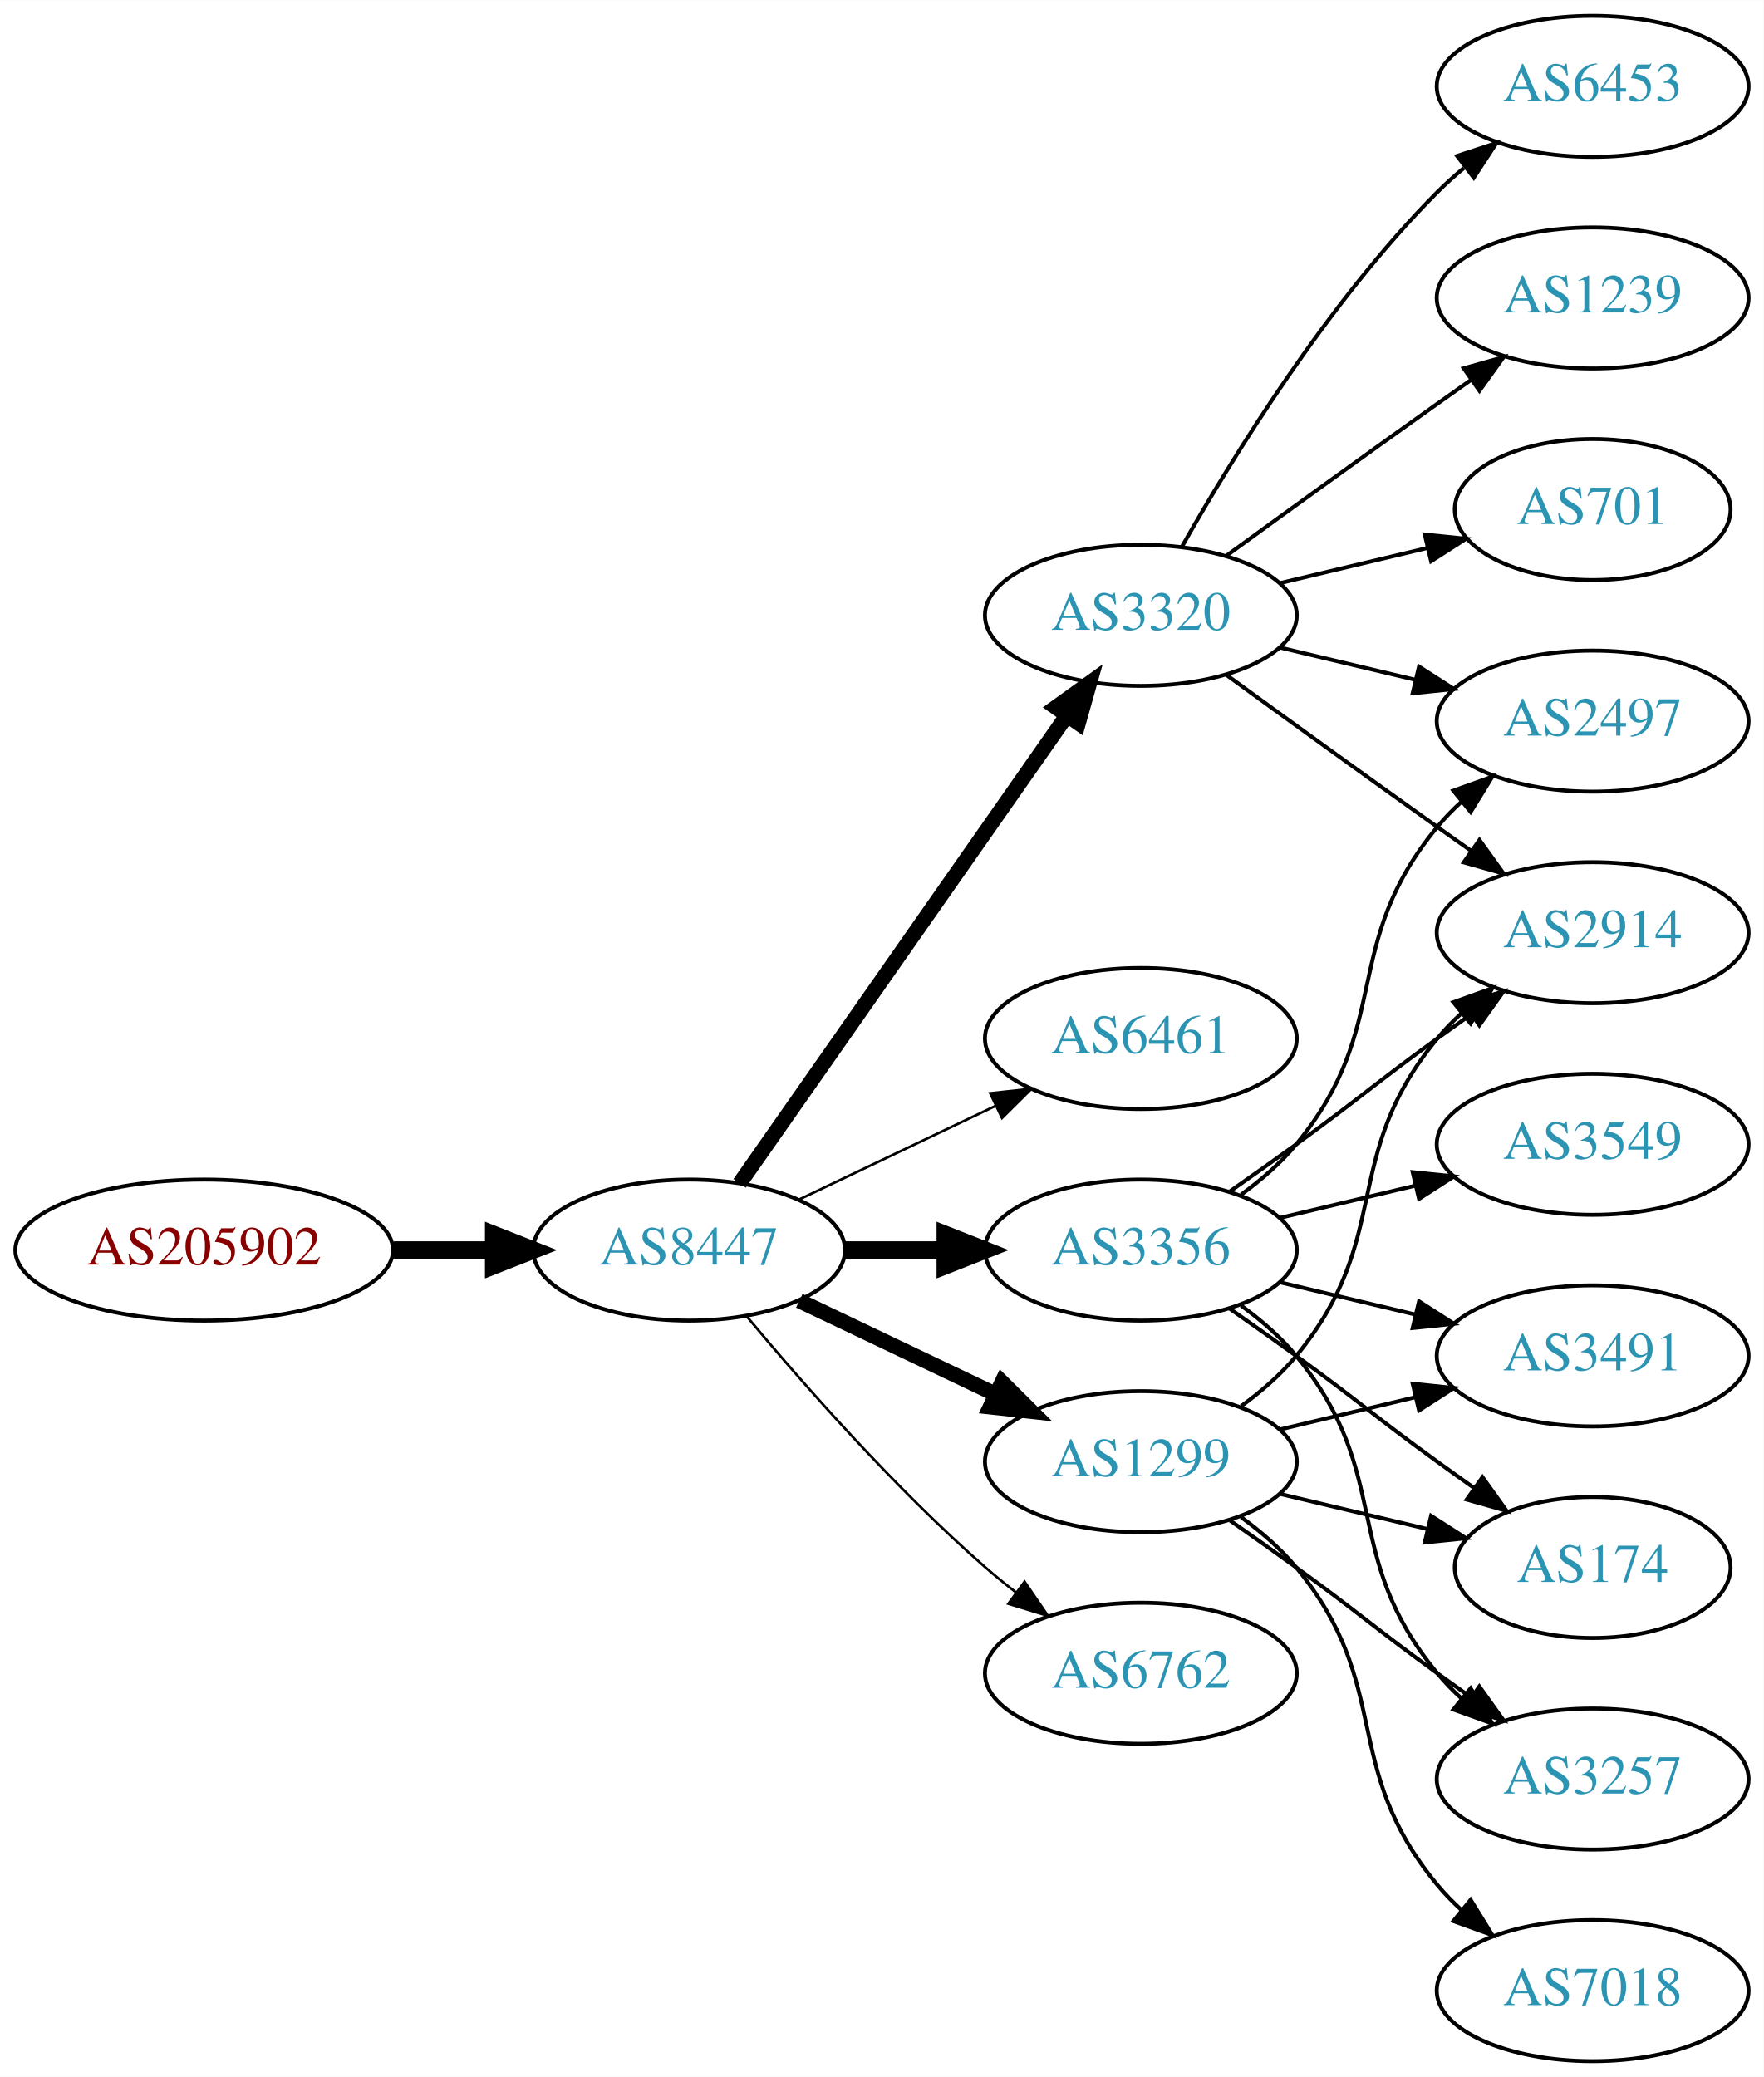
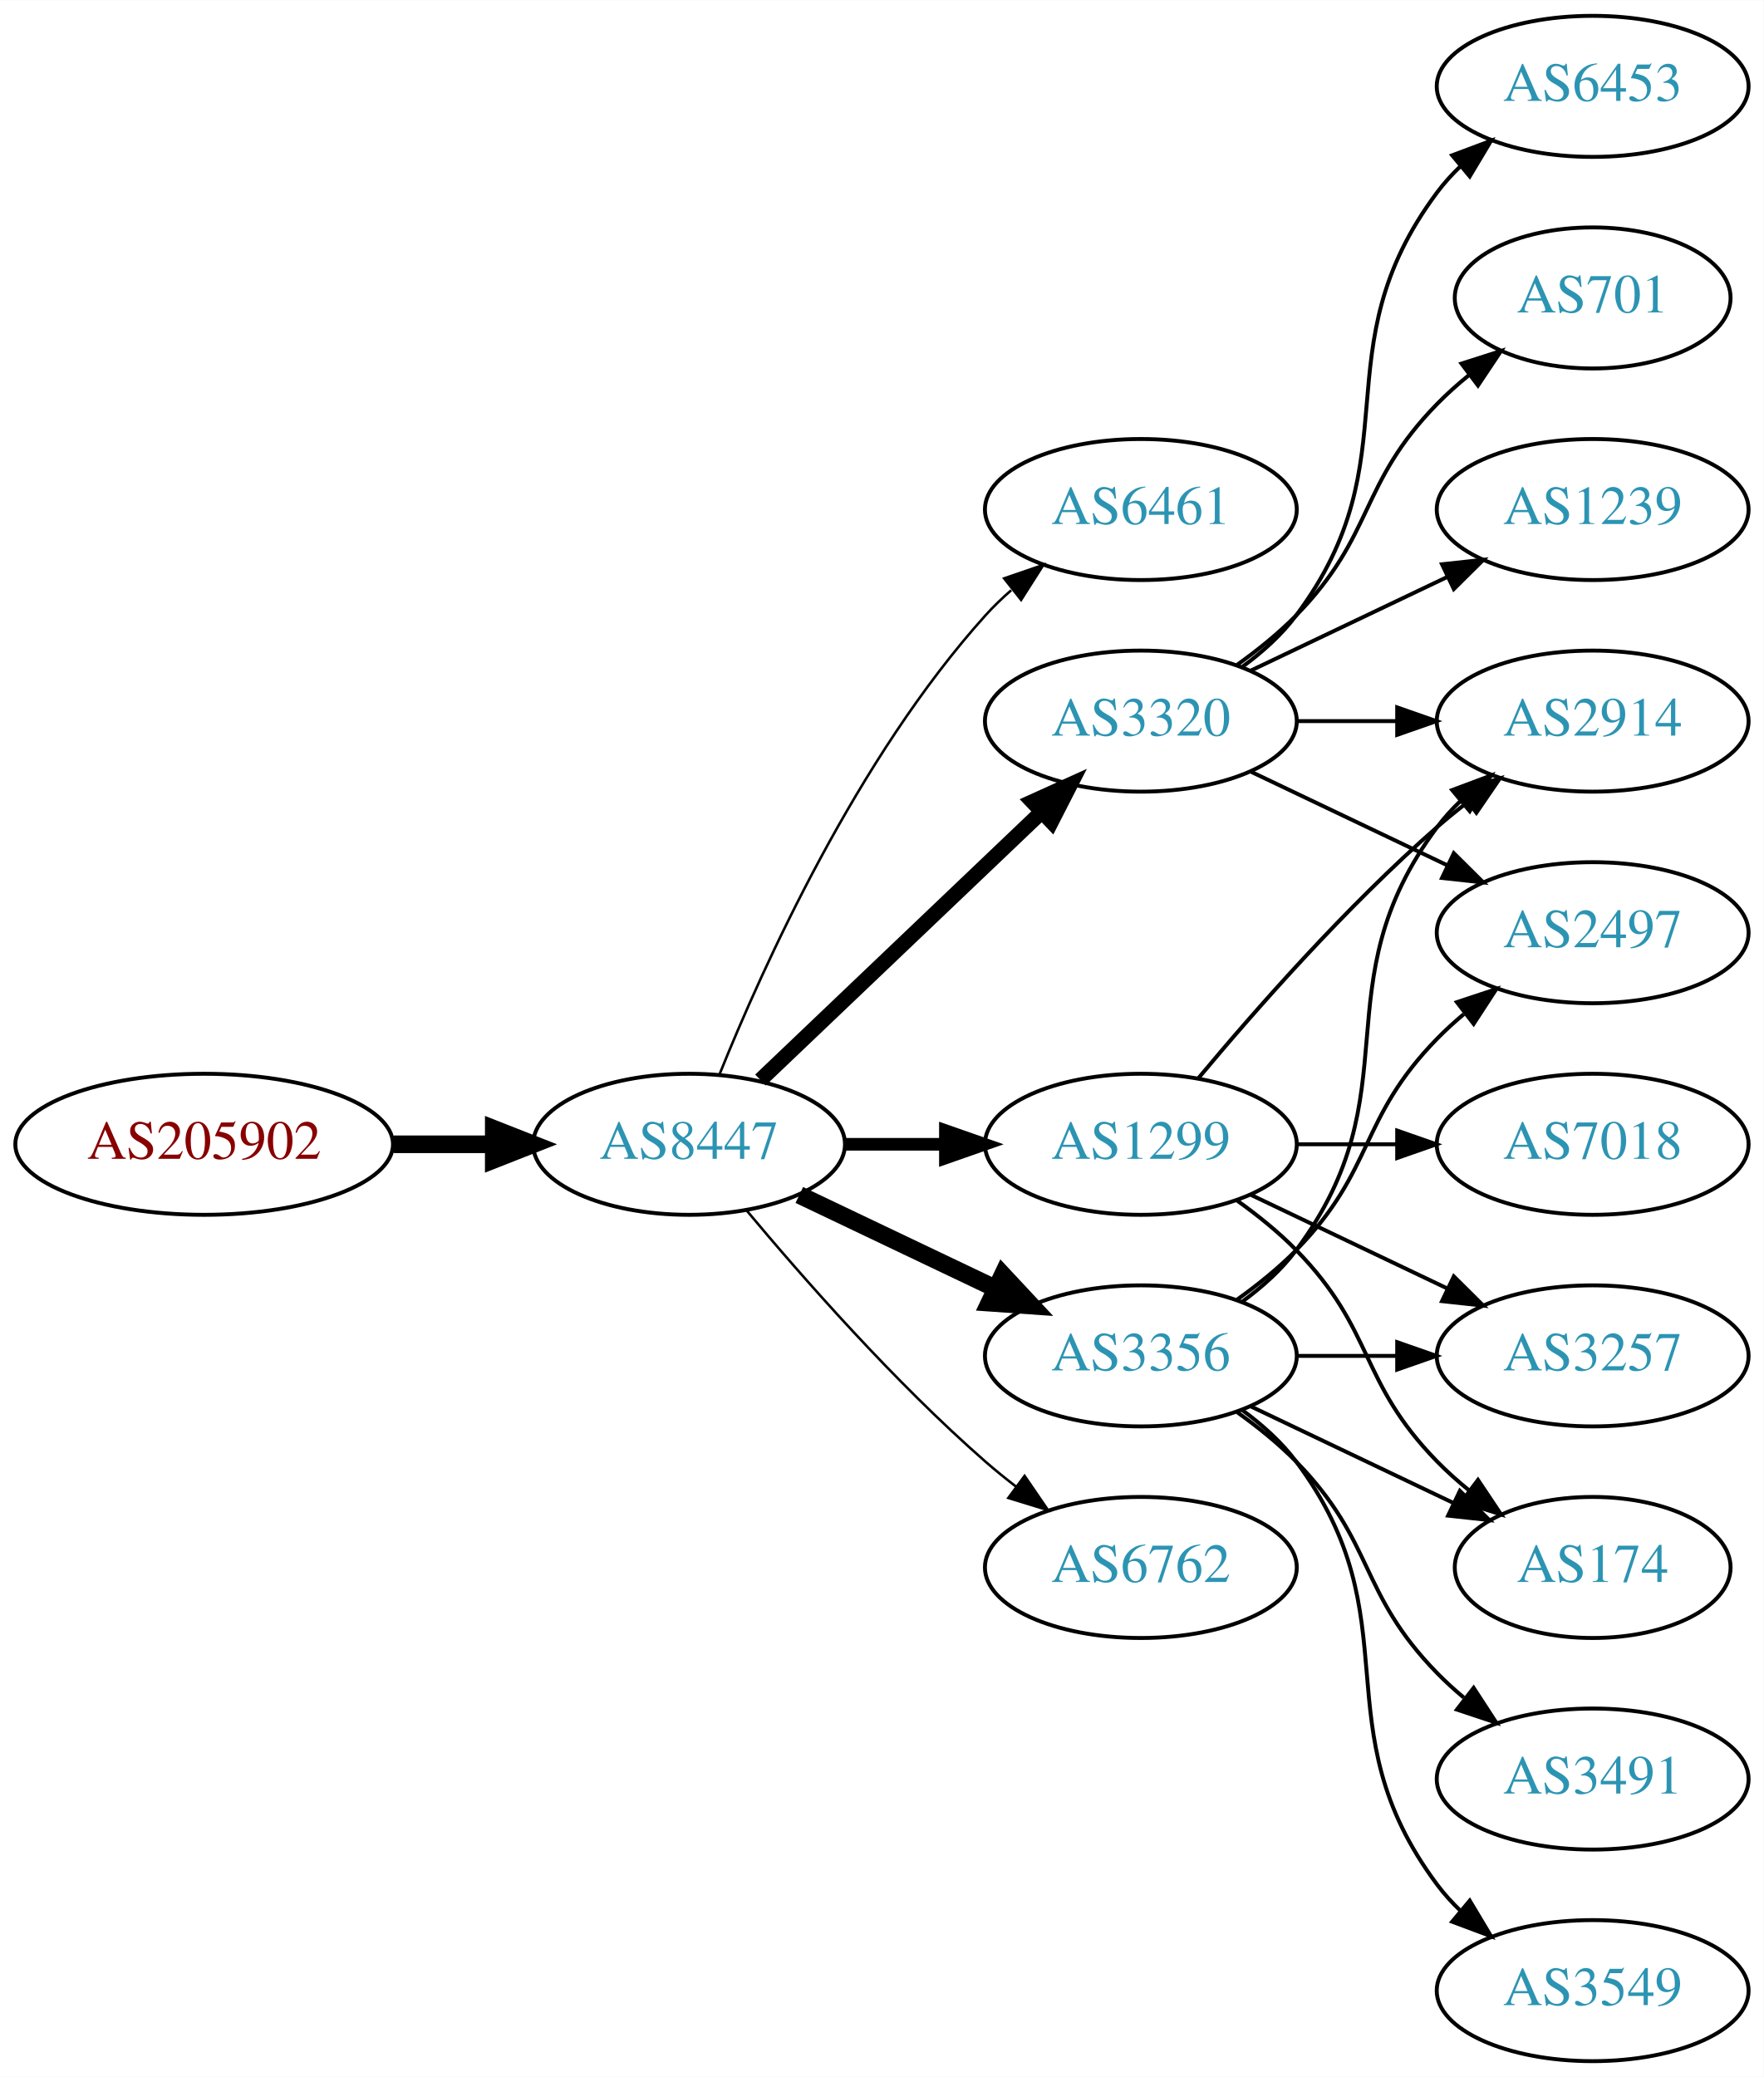
<svg xmlns="http://www.w3.org/2000/svg" xmlns:xlink="http://www.w3.org/1999/xlink" width="450pt" height="530pt" viewBox="0.00 0.00 450.07 530.00">
  <g id="graph0" class="graph" transform="scale(1 1) rotate(0) translate(4 526)">
    <polygon fill="white" stroke="none" points="-4,4 -4,-526 446.07,-526 446.07,4 -4,4" />
    <g id="node1" class="node">
      <g id="a_node1">
        <a xlink:href="/asn/205902" xlink:title="AS205902 ~ Alu Koenig Stahl GmbH [AT]">
-           <ellipse fill="#ffffff" stroke="black" cx="48.096" cy="-207" rx="48.192" ry="18" />
-           <text text-anchor="middle" x="48.096" y="-203.3" font-family="Times,serif" font-size="14.00" fill="#880000">AS205902</text>
+           <ellipse fill="#ffffff" stroke="black" cx="48.096" cy="-234" rx="48.192" ry="18" />
+           <text text-anchor="middle" x="48.096" y="-230.3" font-family="Times,serif" font-size="14.00" fill="#880000">AS205902</text>
        </a>
      </g>
    </g>
    <g id="node2" class="node">
      <g id="a_node2">
        <a xlink:href="/asn/8447" xlink:title="AS8447 ~ A1 Telekom Austria AG [AT]">
-           <ellipse fill="#ffffff" stroke="black" cx="171.838" cy="-207" rx="39.794" ry="18" />
-           <text text-anchor="middle" x="171.838" y="-203.3" font-family="Times,serif" font-size="14.00" fill="#2c94b3">AS8447</text>
+           <ellipse fill="#ffffff" stroke="black" cx="171.838" cy="-234" rx="39.794" ry="18" />
+           <text text-anchor="middle" x="171.838" y="-230.3" font-family="Times,serif" font-size="14.00" fill="#2c94b3">AS8447</text>
        </a>
      </g>
    </g>
    <g id="edge1" class="edge">
-       <path fill="none" stroke="black" stroke-width="4.5" d="M96.513,-207C104.867,-207 113.577,-207 121.969,-207" />
-       <polygon fill="black" stroke="black" stroke-width="4.5" points="122.004,-210.938 132.004,-207 122.004,-203.063 122.004,-210.938" />
+       <path fill="none" stroke="black" stroke-width="4.5" d="M96.513,-234C104.867,-234 113.577,-234 121.969,-234" />
+       <polygon fill="black" stroke="black" stroke-width="4.5" points="122.004,-237.938 132.004,-234 122.004,-230.063 122.004,-237.938" />
    </g>
    <g id="node3" class="node">
      <g id="a_node3">
-         <a xlink:href="/asn/3320" xlink:title="AS3320 ~ DTAG [DE]">
-           <ellipse fill="#ffffff" stroke="black" cx="287.131" cy="-369" rx="39.794" ry="18" />
-           <text text-anchor="middle" x="287.131" y="-365.3" font-family="Times,serif" font-size="14.00" fill="#2c94b3">AS3320</text>
+         <a xlink:href="/asn/6461" xlink:title="AS6461 ~ Zayo Bandwidth [US]">
+           <ellipse fill="#ffffff" stroke="black" cx="287.131" cy="-396" rx="39.794" ry="18" />
+           <text text-anchor="middle" x="287.131" y="-392.3" font-family="Times,serif" font-size="14.00" fill="#2c94b3">AS6461</text>
        </a>
      </g>
    </g>
    <g id="edge2" class="edge">
-       <path fill="none" stroke="black" stroke-width="3.857" d="M184.748,-224.031C204.67,-252.517 244.859,-309.985 268.209,-343.374" />
-       <polygon fill="black" stroke="black" stroke-width="3.857" points="265.44,-345.521 274.039,-351.71 271.176,-341.509 265.44,-345.521" />
+       <path fill="none" stroke="black" stroke-width="0.643" d="M179.586,-251.787C190.637,-279.243 214.69,-332.578 247.484,-369 249.487,-371.224 251.706,-373.363 254.038,-375.397" />
+       <polygon fill="black" stroke="black" stroke-width="0.643" points="252.236,-378.433 262.257,-381.873 256.569,-372.935 252.236,-378.433" />
    </g>
    <g id="node4" class="node">
      <g id="a_node4">
-         <a xlink:href="/asn/6461" xlink:title="AS6461 ~ Zayo Bandwidth [US]">
-           <ellipse fill="#ffffff" stroke="black" cx="287.131" cy="-261" rx="39.794" ry="18" />
-           <text text-anchor="middle" x="287.131" y="-257.3" font-family="Times,serif" font-size="14.00" fill="#2c94b3">AS6461</text>
+         <a xlink:href="/asn/3356" xlink:title="AS3356 ~ Level 3 Parent, LLC [US]">
+           <ellipse fill="#ffffff" stroke="black" cx="287.131" cy="-180" rx="39.794" ry="18" />
+           <text text-anchor="middle" x="287.131" y="-176.3" font-family="Times,serif" font-size="14.00" fill="#2c94b3">AS3356</text>
        </a>
      </g>
    </g>
    <g id="edge3" class="edge">
-       <path fill="none" stroke="black" stroke-width="0.643" d="M199.974,-219.934C214.968,-227.081 233.789,-236.052 250.013,-243.785" />
-       <polygon fill="black" stroke="black" stroke-width="0.643" points="248.683,-247.028 259.216,-248.171 251.695,-240.709 248.683,-247.028" />
+       <path fill="none" stroke="black" stroke-width="4.5" d="M199.974,-221.066C214.968,-213.919 233.789,-204.948 250.013,-197.215" />
+       <polygon fill="black" stroke="black" stroke-width="4.5" points="251.883,-200.686 259.216,-192.829 248.495,-193.577 251.883,-200.686" />
    </g>
    <g id="node5" class="node">
      <g id="a_node5">
-         <a xlink:href="/asn/3356" xlink:title="AS3356 ~ Level 3 Parent, LLC [US]">
-           <ellipse fill="#ffffff" stroke="black" cx="287.131" cy="-207" rx="39.794" ry="18" />
-           <text text-anchor="middle" x="287.131" y="-203.3" font-family="Times,serif" font-size="14.00" fill="#2c94b3">AS3356</text>
+         <a xlink:href="/asn/1299" xlink:title="AS1299 ~ Telia Carrier [EU]">
+           <ellipse fill="#ffffff" stroke="black" cx="287.131" cy="-234" rx="39.794" ry="18" />
+           <text text-anchor="middle" x="287.131" y="-230.3" font-family="Times,serif" font-size="14.00" fill="#2c94b3">AS1299</text>
        </a>
      </g>
    </g>
    <g id="edge4" class="edge">
-       <path fill="none" stroke="black" stroke-width="4.5" d="M211.51,-207C219.713,-207 228.477,-207 237.009,-207" />
-       <polygon fill="black" stroke="black" stroke-width="4.5" points="237.248,-210.938 247.248,-207 237.248,-203.063 237.248,-210.938" />
+       <path fill="none" stroke="black" stroke-width="3.214" d="M211.51,-234C219.713,-234 228.477,-234 237.009,-234" />
+       <polygon fill="black" stroke="black" stroke-width="3.214" points="237.248,-237.5 247.248,-234 237.248,-230.5 237.248,-237.5" />
    </g>
    <g id="node6" class="node">
      <g id="a_node6">
-         <a xlink:href="/asn/1299" xlink:title="AS1299 ~ Telia Carrier [EU]">
-           <ellipse fill="#ffffff" stroke="black" cx="287.131" cy="-153" rx="39.794" ry="18" />
-           <text text-anchor="middle" x="287.131" y="-149.3" font-family="Times,serif" font-size="14.00" fill="#2c94b3">AS1299</text>
+         <a xlink:href="/asn/3320" xlink:title="AS3320 ~ DTAG [DE]">
+           <ellipse fill="#ffffff" stroke="black" cx="287.131" cy="-342" rx="39.794" ry="18" />
+           <text text-anchor="middle" x="287.131" y="-338.3" font-family="Times,serif" font-size="14.00" fill="#2c94b3">AS3320</text>
        </a>
      </g>
    </g>
    <g id="edge5" class="edge">
-       <path fill="none" stroke="black" stroke-width="3.857" d="M199.974,-194.066C214.968,-186.919 233.789,-177.948 250.013,-170.215" />
-       <polygon fill="black" stroke="black" stroke-width="3.857" points="251.695,-173.291 259.216,-165.829 248.683,-166.972 251.695,-173.291" />
+       <path fill="none" stroke="black" stroke-width="3.857" d="M190.045,-250.403C209.12,-268.587 240.04,-298.063 261.638,-318.651" />
+       <polygon fill="black" stroke="black" stroke-width="3.857" points="259.48,-321.43 269.133,-325.797 264.31,-316.363 259.48,-321.43" />
    </g>
    <g id="node7" class="node">
      <g id="a_node7">
        <a xlink:href="/asn/6762" xlink:title="AS6762 ~ TELECOM ITALIA SPARKLE S.p.A. [IT]">
-           <ellipse fill="#ffffff" stroke="black" cx="287.131" cy="-99" rx="39.794" ry="18" />
-           <text text-anchor="middle" x="287.131" y="-95.3" font-family="Times,serif" font-size="14.00" fill="#2c94b3">AS6762</text>
+           <ellipse fill="#ffffff" stroke="black" cx="287.131" cy="-126" rx="39.794" ry="18" />
+           <text text-anchor="middle" x="287.131" y="-122.3" font-family="Times,serif" font-size="14.00" fill="#2c94b3">AS6762</text>
        </a>
      </g>
    </g>
    <g id="edge6" class="edge">
-       <path fill="none" stroke="black" stroke-width="0.643" d="M186.468,-190.183C200.751,-173.071 224.297,-146.255 247.484,-126 249.95,-123.846 252.589,-121.706 255.286,-119.628" />
-       <polygon fill="black" stroke="black" stroke-width="0.643" points="257.459,-122.375 263.44,-113.63 253.311,-116.736 257.459,-122.375" />
+       <path fill="none" stroke="black" stroke-width="0.643" d="M186.468,-217.183C200.751,-200.071 224.297,-173.255 247.484,-153 249.95,-150.846 252.589,-148.706 255.286,-146.628" />
+       <polygon fill="black" stroke="black" stroke-width="0.643" points="257.459,-149.375 263.44,-140.63 253.311,-143.736 257.459,-149.375" />
+     </g>
+     <g id="node8" class="node">
+       <g id="a_node8">
+         <a xlink:href="/asn/3257" xlink:title="AS3257 ~ GTT [DE]">
+           <ellipse fill="#ffffff" stroke="black" cx="402.424" cy="-180" rx="39.794" ry="18" />
+           <text text-anchor="middle" x="402.424" y="-176.3" font-family="Times,serif" font-size="14.00" fill="#2c94b3">AS3257</text>
+         </a>
+       </g>
+     </g>
+     <g id="edge7" class="edge">
+       <path fill="none" stroke="black" d="M326.803,-180C335.006,-180 343.77,-180 352.302,-180" />
+       <polygon fill="black" stroke="black" points="352.541,-183.5 362.541,-180 352.541,-176.5 352.541,-183.5" />
+     </g>
+     <g id="node9" class="node">
+       <g id="a_node9">
+         <a xlink:href="/asn/3491" xlink:title="AS3491 ~ PCCW Global, Inc. [US]">
+           <ellipse fill="#ffffff" stroke="black" cx="402.424" cy="-72" rx="39.794" ry="18" />
+           <text text-anchor="middle" x="402.424" y="-68.3" font-family="Times,serif" font-size="14.00" fill="#2c94b3">AS3491</text>
+         </a>
+       </g>
+     </g>
+     <g id="edge8" class="edge">
+       <path fill="none" stroke="black" d="M311.725,-165.611C316.981,-161.852 322.313,-157.563 326.777,-153 346.95,-132.383 342.605,-119.617 362.777,-99 364.87,-96.861 367.154,-94.782 369.53,-92.79" />
+       <polygon fill="black" stroke="black" points="372.049,-95.268 377.83,-86.389 367.774,-89.725 372.049,-95.268" />
    </g>
    <g id="node10" class="node">
      <g id="a_node10">
        <a xlink:href="/asn/2497" xlink:title="AS2497 ~ Internet Initiative Japan Inc. [JP]">
+           <ellipse fill="#ffffff" stroke="black" cx="402.424" cy="-288" rx="39.794" ry="18" />
+           <text text-anchor="middle" x="402.424" y="-284.3" font-family="Times,serif" font-size="14.00" fill="#2c94b3">AS2497</text>
+         </a>
+       </g>
+     </g>
+     <g id="edge9" class="edge">
+       <path fill="none" stroke="black" d="M311.725,-194.389C316.981,-198.148 322.313,-202.437 326.777,-207 346.95,-227.617 342.605,-240.383 362.777,-261 364.87,-263.139 367.154,-265.218 369.53,-267.21" />
+       <polygon fill="black" stroke="black" points="367.774,-270.275 377.83,-273.611 372.049,-264.732 367.774,-270.275" />
+     </g>
+     <g id="node11" class="node">
+       <g id="a_node11">
+         <a xlink:href="/asn/2914" xlink:title="AS2914 ~ NTT America, Inc. [US]">
          <ellipse fill="#ffffff" stroke="black" cx="402.424" cy="-342" rx="39.794" ry="18" />
-           <text text-anchor="middle" x="402.424" y="-338.3" font-family="Times,serif" font-size="14.00" fill="#2c94b3">AS2497</text>
-         </a>
-       </g>
-     </g>
-     <g id="edge15" class="edge">
-       <path fill="none" stroke="black" d="M322.738,-360.752C333.609,-358.162 345.764,-355.265 357.206,-352.538" />
-       <polygon fill="black" stroke="black" points="358.112,-355.92 367.029,-350.197 356.49,-349.111 358.112,-355.92" />
+           <text text-anchor="middle" x="402.424" y="-338.3" font-family="Times,serif" font-size="14.00" fill="#2c94b3">AS2914</text>
+         </a>
+       </g>
+     </g>
+     <g id="edge10" class="edge">
+       <path fill="none" stroke="black" d="M313.062,-193.882C318.138,-197.611 323.056,-202.016 326.777,-207 357.049,-247.542 332.506,-274.458 362.777,-315 364.522,-317.336 366.529,-319.545 368.693,-321.617" />
+       <polygon fill="black" stroke="black" points="366.57,-324.405 376.493,-328.118 371.052,-319.027 366.57,-324.405" />
    </g>
    <g id="node12" class="node">
      <g id="a_node12">
-         <a xlink:href="/asn/2914" xlink:title="AS2914 ~ NTT America, Inc. [US]">
-           <ellipse fill="#ffffff" stroke="black" cx="402.424" cy="-288" rx="39.794" ry="18" />
-           <text text-anchor="middle" x="402.424" y="-284.3" font-family="Times,serif" font-size="14.00" fill="#2c94b3">AS2914</text>
-         </a>
-       </g>
-     </g>
-     <g id="edge17" class="edge">
-       <path fill="none" stroke="black" d="M308.979,-353.778C323.913,-342.909 344.527,-327.975 362.777,-315 365.598,-312.995 368.541,-310.915 371.489,-308.841" />
-       <polygon fill="black" stroke="black" points="373.535,-311.681 379.714,-303.074 369.516,-305.95 373.535,-311.681" />
+         <a xlink:href="/asn/174" xlink:title="AS174 ~ Cogent Communications [US]">
+           <ellipse fill="#ffffff" stroke="black" cx="402.424" cy="-126" rx="35.194" ry="18" />
+           <text text-anchor="middle" x="402.424" y="-122.3" font-family="Times,serif" font-size="14.00" fill="#2c94b3">AS174</text>
+         </a>
+       </g>
+     </g>
+     <g id="edge11" class="edge">
+       <path fill="none" stroke="black" d="M315.267,-167.066C330.699,-159.71 350.185,-150.423 366.72,-142.541" />
+       <polygon fill="black" stroke="black" points="368.54,-145.551 376.062,-138.089 365.529,-139.232 368.54,-145.551" />
+     </g>
+     <g id="node13" class="node">
+       <g id="a_node13">
+         <a xlink:href="/asn/3549" xlink:title="AS3549 ~ Level 3 Parent, LLC [US]">
+           <ellipse fill="#ffffff" stroke="black" cx="402.424" cy="-18" rx="39.794" ry="18" />
+           <text text-anchor="middle" x="402.424" y="-14.3" font-family="Times,serif" font-size="14.00" fill="#2c94b3">AS3549</text>
+         </a>
+       </g>
+     </g>
+     <g id="edge12" class="edge">
+       <path fill="none" stroke="black" d="M313.062,-166.118C318.138,-162.389 323.056,-157.984 326.777,-153 357.049,-112.458 332.506,-85.542 362.777,-45 364.522,-42.664 366.529,-40.455 368.693,-38.383" />
+       <polygon fill="black" stroke="black" points="371.052,-40.973 376.493,-31.882 366.57,-35.595 371.052,-40.973" />
+     </g>
+     <g id="edge13" class="edge">
+       <path fill="none" stroke="black" d="M315.267,-221.066C330.261,-213.919 349.082,-204.948 365.306,-197.215" />
+       <polygon fill="black" stroke="black" points="366.988,-200.291 374.509,-192.829 363.976,-193.972 366.988,-200.291" />
+     </g>
+     <g id="edge14" class="edge">
+       <path fill="none" stroke="black" d="M301.761,-250.817C316.044,-267.929 339.59,-294.745 362.777,-315 365.243,-317.154 367.882,-319.294 370.579,-321.372" />
+       <polygon fill="black" stroke="black" points="368.604,-324.264 378.733,-327.37 372.752,-318.625 368.604,-324.264" />
+     </g>
+     <g id="edge15" class="edge">
+       <path fill="none" stroke="black" d="M311.725,-219.611C316.981,-215.852 322.313,-211.563 326.777,-207 346.95,-186.383 342.605,-173.617 362.777,-153 365.257,-150.466 368.003,-148.017 370.856,-145.696" />
+       <polygon fill="black" stroke="black" points="373.158,-148.343 379.041,-139.532 368.947,-142.752 373.158,-148.343" />
    </g>
    <g id="node14" class="node">
      <g id="a_node14">
+         <a xlink:href="/asn/7018" xlink:title="AS7018 ~ AT&amp;T Services, Inc. [US]">
+           <ellipse fill="#ffffff" stroke="black" cx="402.424" cy="-234" rx="39.794" ry="18" />
+           <text text-anchor="middle" x="402.424" y="-230.3" font-family="Times,serif" font-size="14.00" fill="#2c94b3">AS7018</text>
+         </a>
+       </g>
+     </g>
+     <g id="edge16" class="edge">
+       <path fill="none" stroke="black" d="M326.803,-234C335.006,-234 343.77,-234 352.302,-234" />
+       <polygon fill="black" stroke="black" points="352.541,-237.5 362.541,-234 352.541,-230.5 352.541,-237.5" />
+     </g>
+     <g id="edge21" class="edge">
+       <path fill="none" stroke="black" d="M315.267,-329.066C330.261,-321.919 349.082,-312.948 365.306,-305.215" />
+       <polygon fill="black" stroke="black" points="366.988,-308.291 374.509,-300.829 363.976,-301.972 366.988,-308.291" />
+     </g>
+     <g id="edge17" class="edge">
+       <path fill="none" stroke="black" d="M326.803,-342C335.006,-342 343.77,-342 352.302,-342" />
+       <polygon fill="black" stroke="black" points="352.541,-345.5 362.541,-342 352.541,-338.5 352.541,-345.5" />
+     </g>
+     <g id="node15" class="node">
+       <g id="a_node15">
        <a xlink:href="/asn/6453" xlink:title="AS6453 ~ TATA COMMUNICATIONS (AMERICA) INC [US]">
          <ellipse fill="#ffffff" stroke="black" cx="402.424" cy="-504" rx="39.794" ry="18" />
          <text text-anchor="middle" x="402.424" y="-500.3" font-family="Times,serif" font-size="14.00" fill="#2c94b3">AS6453</text>
        </a>
      </g>
    </g>
-     <g id="edge13" class="edge">
-       <path fill="none" stroke="black" d="M297.591,-386.49C310.373,-409.096 334.805,-448.886 362.777,-477 364.888,-479.121 367.184,-481.188 369.57,-483.171" />
-       <polygon fill="black" stroke="black" points="367.822,-486.242 377.885,-489.556 372.085,-480.69 367.822,-486.242" />
-     </g>
-     <g id="node15" class="node">
-       <g id="a_node15">
-         <a xlink:href="/asn/1239" xlink:title="AS1239 ~ Sprint [US]">
-           <ellipse fill="#ffffff" stroke="black" cx="402.424" cy="-450" rx="39.794" ry="18" />
-           <text text-anchor="middle" x="402.424" y="-446.3" font-family="Times,serif" font-size="14.00" fill="#2c94b3">AS1239</text>
-         </a>
-       </g>
-     </g>
-     <g id="edge14" class="edge">
-       <path fill="none" stroke="black" d="M308.979,-384.222C323.913,-395.091 344.527,-410.025 362.777,-423 365.598,-425.005 368.541,-427.085 371.489,-429.159" />
-       <polygon fill="black" stroke="black" points="369.516,-432.05 379.714,-434.926 373.535,-426.319 369.516,-432.05" />
+     <g id="edge18" class="edge">
+       <path fill="none" stroke="black" d="M313.062,-355.882C318.138,-359.611 323.056,-364.016 326.777,-369 357.049,-409.542 332.506,-436.458 362.777,-477 364.522,-479.336 366.529,-481.545 368.693,-483.617" />
+       <polygon fill="black" stroke="black" points="366.57,-486.405 376.493,-490.118 371.052,-481.027 366.57,-486.405" />
    </g>
    <g id="node16" class="node">
      <g id="a_node16">
        <a xlink:href="/asn/701" xlink:title="AS701 ~ UUNET [US]">
-           <ellipse fill="#ffffff" stroke="black" cx="402.424" cy="-396" rx="35.194" ry="18" />
-           <text text-anchor="middle" x="402.424" y="-392.3" font-family="Times,serif" font-size="14.00" fill="#2c94b3">AS701</text>
-         </a>
-       </g>
-     </g>
-     <g id="edge16" class="edge">
-       <path fill="none" stroke="black" d="M322.738,-377.248C334.533,-380.058 347.837,-383.229 360.105,-386.153" />
-       <polygon fill="black" stroke="black" points="359.571,-389.624 370.11,-388.537 361.194,-382.814 359.571,-389.624" />
-     </g>
-     <g id="node8" class="node">
-       <g id="a_node8">
-         <a xlink:href="/asn/3491" xlink:title="AS3491 ~ PCCW Global, Inc. [US]">
-           <ellipse fill="#ffffff" stroke="black" cx="402.424" cy="-180" rx="39.794" ry="18" />
-           <text text-anchor="middle" x="402.424" y="-176.3" font-family="Times,serif" font-size="14.00" fill="#2c94b3">AS3491</text>
-         </a>
-       </g>
-     </g>
-     <g id="edge7" class="edge">
-       <path fill="none" stroke="black" d="M322.738,-198.752C333.609,-196.162 345.764,-193.265 357.206,-190.538" />
-       <polygon fill="black" stroke="black" points="358.112,-193.92 367.029,-188.197 356.49,-187.111 358.112,-193.92" />
-     </g>
-     <g id="node9" class="node">
-       <g id="a_node9">
-         <a xlink:href="/asn/3549" xlink:title="AS3549 ~ Level 3 Parent, LLC [US]">
-           <ellipse fill="#ffffff" stroke="black" cx="402.424" cy="-234" rx="39.794" ry="18" />
-           <text text-anchor="middle" x="402.424" y="-230.3" font-family="Times,serif" font-size="14.00" fill="#2c94b3">AS3549</text>
-         </a>
-       </g>
-     </g>
-     <g id="edge8" class="edge">
-       <path fill="none" stroke="black" d="M322.738,-215.248C333.609,-217.838 345.764,-220.735 357.206,-223.462" />
-       <polygon fill="black" stroke="black" points="356.49,-226.889 367.029,-225.803 358.112,-220.08 356.49,-226.889" />
-     </g>
-     <g id="edge9" class="edge">
-       <path fill="none" stroke="black" d="M312.712,-221.156C317.806,-224.872 322.82,-229.201 326.777,-234 351.842,-264.394 337.713,-284.606 362.777,-315 364.633,-317.25 366.72,-319.396 368.939,-321.424" />
-       <polygon fill="black" stroke="black" points="366.874,-324.256 376.843,-327.844 371.287,-318.823 366.874,-324.256" />
-     </g>
-     <g id="node11" class="node">
-       <g id="a_node11">
-         <a xlink:href="/asn/174" xlink:title="AS174 ~ Cogent Communications [US]">
-           <ellipse fill="#ffffff" stroke="black" cx="402.424" cy="-126" rx="35.194" ry="18" />
-           <text text-anchor="middle" x="402.424" y="-122.3" font-family="Times,serif" font-size="14.00" fill="#2c94b3">AS174</text>
-         </a>
-       </g>
-     </g>
-     <g id="edge10" class="edge">
-       <path fill="none" stroke="black" d="M309.888,-191.991C315.422,-188.121 321.341,-183.936 326.777,-180 342.977,-168.271 346.578,-164.729 362.777,-153 365.806,-150.807 368.985,-148.537 372.163,-146.287" />
-       <polygon fill="black" stroke="black" points="374.306,-149.059 380.474,-140.445 370.28,-143.333 374.306,-149.059" />
-     </g>
-     <g id="edge11" class="edge">
-       <path fill="none" stroke="black" d="M309.888,-222.009C315.422,-225.879 321.341,-230.064 326.777,-234 342.977,-245.729 346.578,-249.271 362.777,-261 365.58,-263.029 368.512,-265.125 371.453,-267.21" />
-       <polygon fill="black" stroke="black" points="369.475,-270.097 379.667,-272.991 373.504,-264.373 369.475,-270.097" />
-     </g>
-     <g id="node13" class="node">
-       <g id="a_node13">
-         <a xlink:href="/asn/3257" xlink:title="AS3257 ~ GTT [DE]">
-           <ellipse fill="#ffffff" stroke="black" cx="402.424" cy="-72" rx="39.794" ry="18" />
-           <text text-anchor="middle" x="402.424" y="-68.3" font-family="Times,serif" font-size="14.00" fill="#2c94b3">AS3257</text>
-         </a>
-       </g>
-     </g>
-     <g id="edge12" class="edge">
-       <path fill="none" stroke="black" d="M312.712,-192.844C317.806,-189.128 322.82,-184.799 326.777,-180 351.842,-149.606 337.713,-129.394 362.777,-99 364.633,-96.751 366.72,-94.604 368.939,-92.576" />
-       <polygon fill="black" stroke="black" points="371.287,-95.177 376.843,-86.156 366.874,-89.744 371.287,-95.177" />
-     </g>
-     <g id="edge20" class="edge">
-       <path fill="none" stroke="black" d="M322.738,-161.248C333.609,-163.838 345.764,-166.735 357.206,-169.462" />
-       <polygon fill="black" stroke="black" points="356.49,-172.889 367.029,-171.803 358.112,-166.08 356.49,-172.889" />
+           <ellipse fill="#ffffff" stroke="black" cx="402.424" cy="-450" rx="35.194" ry="18" />
+           <text text-anchor="middle" x="402.424" y="-446.3" font-family="Times,serif" font-size="14.00" fill="#2c94b3">AS701</text>
+         </a>
+       </g>
    </g>
    <g id="edge19" class="edge">
-       <path fill="none" stroke="black" d="M322.738,-144.752C334.533,-141.942 347.837,-138.771 360.105,-135.847" />
-       <polygon fill="black" stroke="black" points="361.194,-139.186 370.11,-133.463 359.571,-132.376 361.194,-139.186" />
-     </g>
-     <g id="edge21" class="edge">
-       <path fill="none" stroke="black" d="M312.712,-167.156C317.806,-170.872 322.82,-175.201 326.777,-180 351.842,-210.394 337.713,-230.606 362.777,-261 364.633,-263.25 366.72,-265.396 368.939,-267.424" />
-       <polygon fill="black" stroke="black" points="366.874,-270.256 376.843,-273.844 371.287,-264.823 366.874,-270.256" />
-     </g>
-     <g id="edge22" class="edge">
-       <path fill="none" stroke="black" d="M309.888,-137.991C315.422,-134.121 321.341,-129.936 326.777,-126 342.977,-114.271 346.578,-110.729 362.777,-99 365.58,-96.971 368.512,-94.875 371.453,-92.79" />
-       <polygon fill="black" stroke="black" points="373.504,-95.627 379.667,-87.009 369.475,-89.903 373.504,-95.627" />
+       <path fill="none" stroke="black" d="M311.725,-356.389C316.981,-360.148 322.313,-364.437 326.777,-369 346.95,-389.617 342.605,-402.383 362.777,-423 365.257,-425.534 368.003,-427.983 370.856,-430.304" />
+       <polygon fill="black" stroke="black" points="368.947,-433.248 379.041,-436.468 373.158,-427.657 368.947,-433.248" />
    </g>
    <g id="node17" class="node">
      <g id="a_node17">
-         <a xlink:href="/asn/7018" xlink:title="AS7018 ~ AT&amp;T Services, Inc. [US]">
-           <ellipse fill="#ffffff" stroke="black" cx="402.424" cy="-18" rx="39.794" ry="18" />
-           <text text-anchor="middle" x="402.424" y="-14.3" font-family="Times,serif" font-size="14.00" fill="#2c94b3">AS7018</text>
-         </a>
-       </g>
-     </g>
-     <g id="edge18" class="edge">
-       <path fill="none" stroke="black" d="M312.712,-138.844C317.806,-135.128 322.82,-130.799 326.777,-126 351.842,-95.606 337.713,-75.394 362.777,-45 364.633,-42.751 366.72,-40.604 368.939,-38.576" />
-       <polygon fill="black" stroke="black" points="371.287,-41.178 376.843,-32.156 366.874,-35.744 371.287,-41.178" />
+         <a xlink:href="/asn/1239" xlink:title="AS1239 ~ Sprint [US]">
+           <ellipse fill="#ffffff" stroke="black" cx="402.424" cy="-396" rx="39.794" ry="18" />
+           <text text-anchor="middle" x="402.424" y="-392.3" font-family="Times,serif" font-size="14.00" fill="#2c94b3">AS1239</text>
+         </a>
+       </g>
+     </g>
+     <g id="edge20" class="edge">
+       <path fill="none" stroke="black" d="M315.267,-354.934C330.261,-362.081 349.082,-371.052 365.306,-378.785" />
+       <polygon fill="black" stroke="black" points="363.976,-382.028 374.509,-383.171 366.988,-375.709 363.976,-382.028" />
    </g>
  </g>
</svg>
